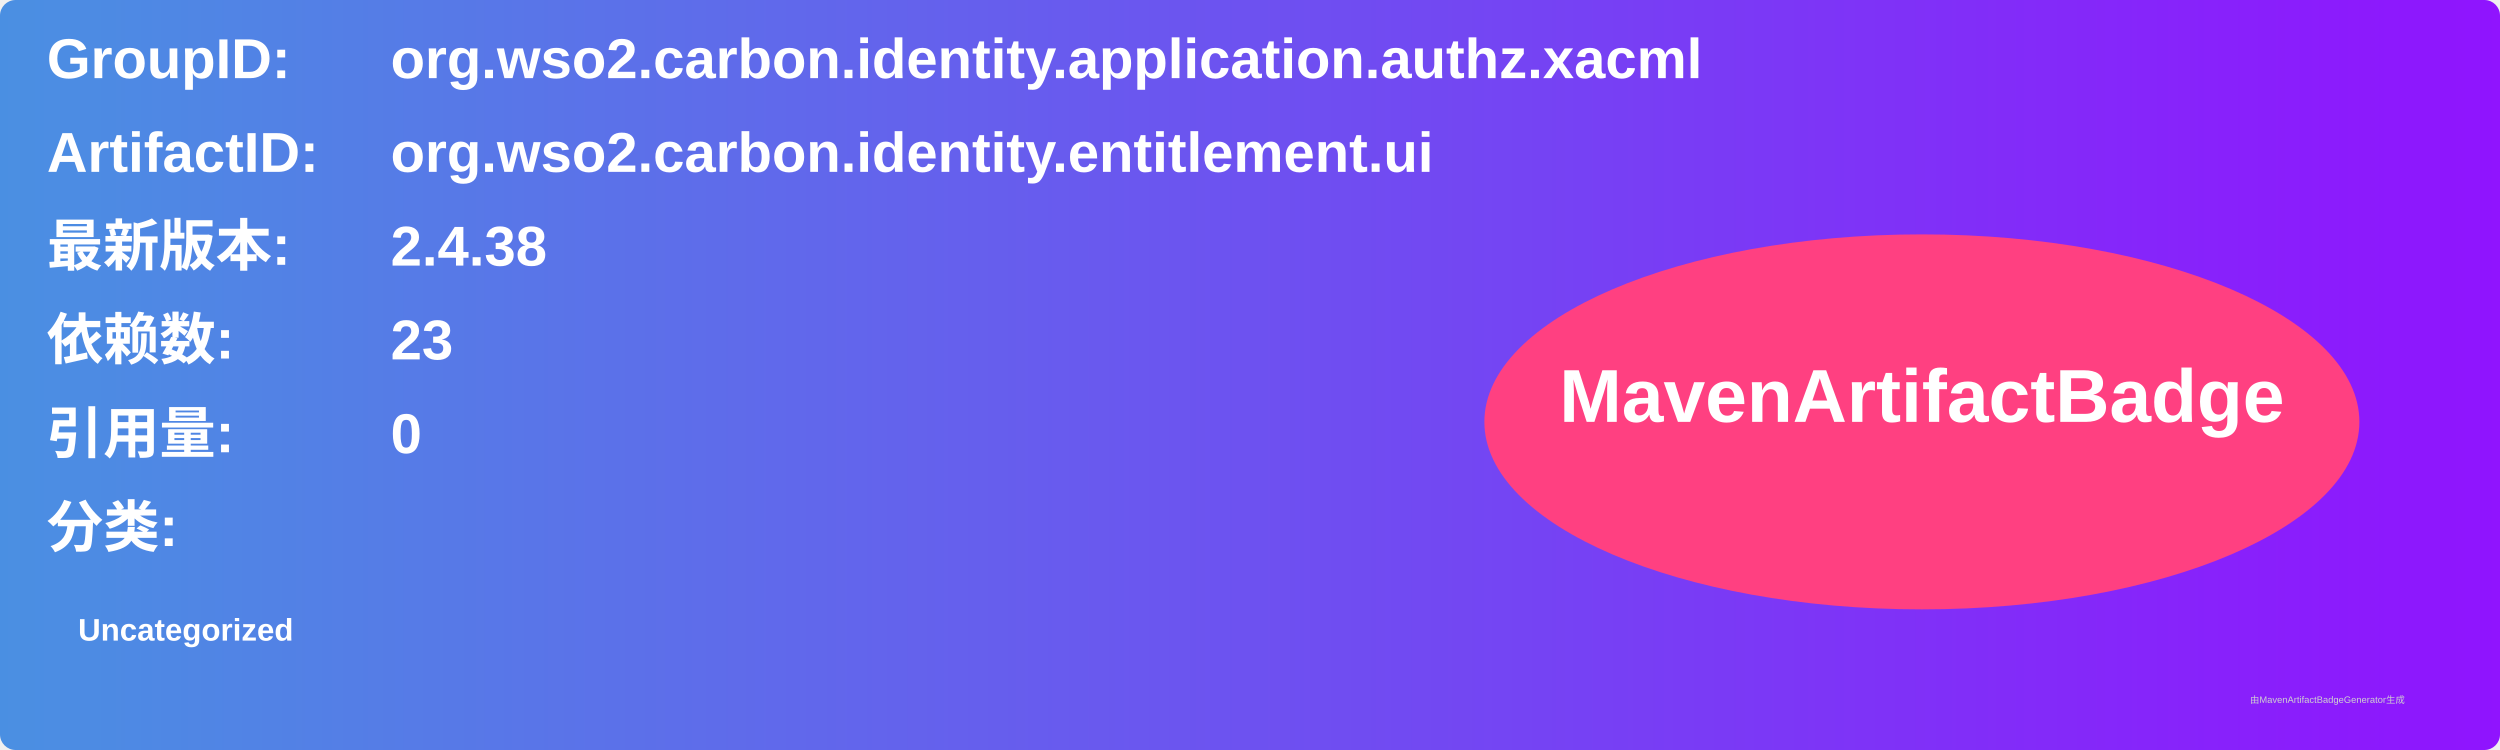
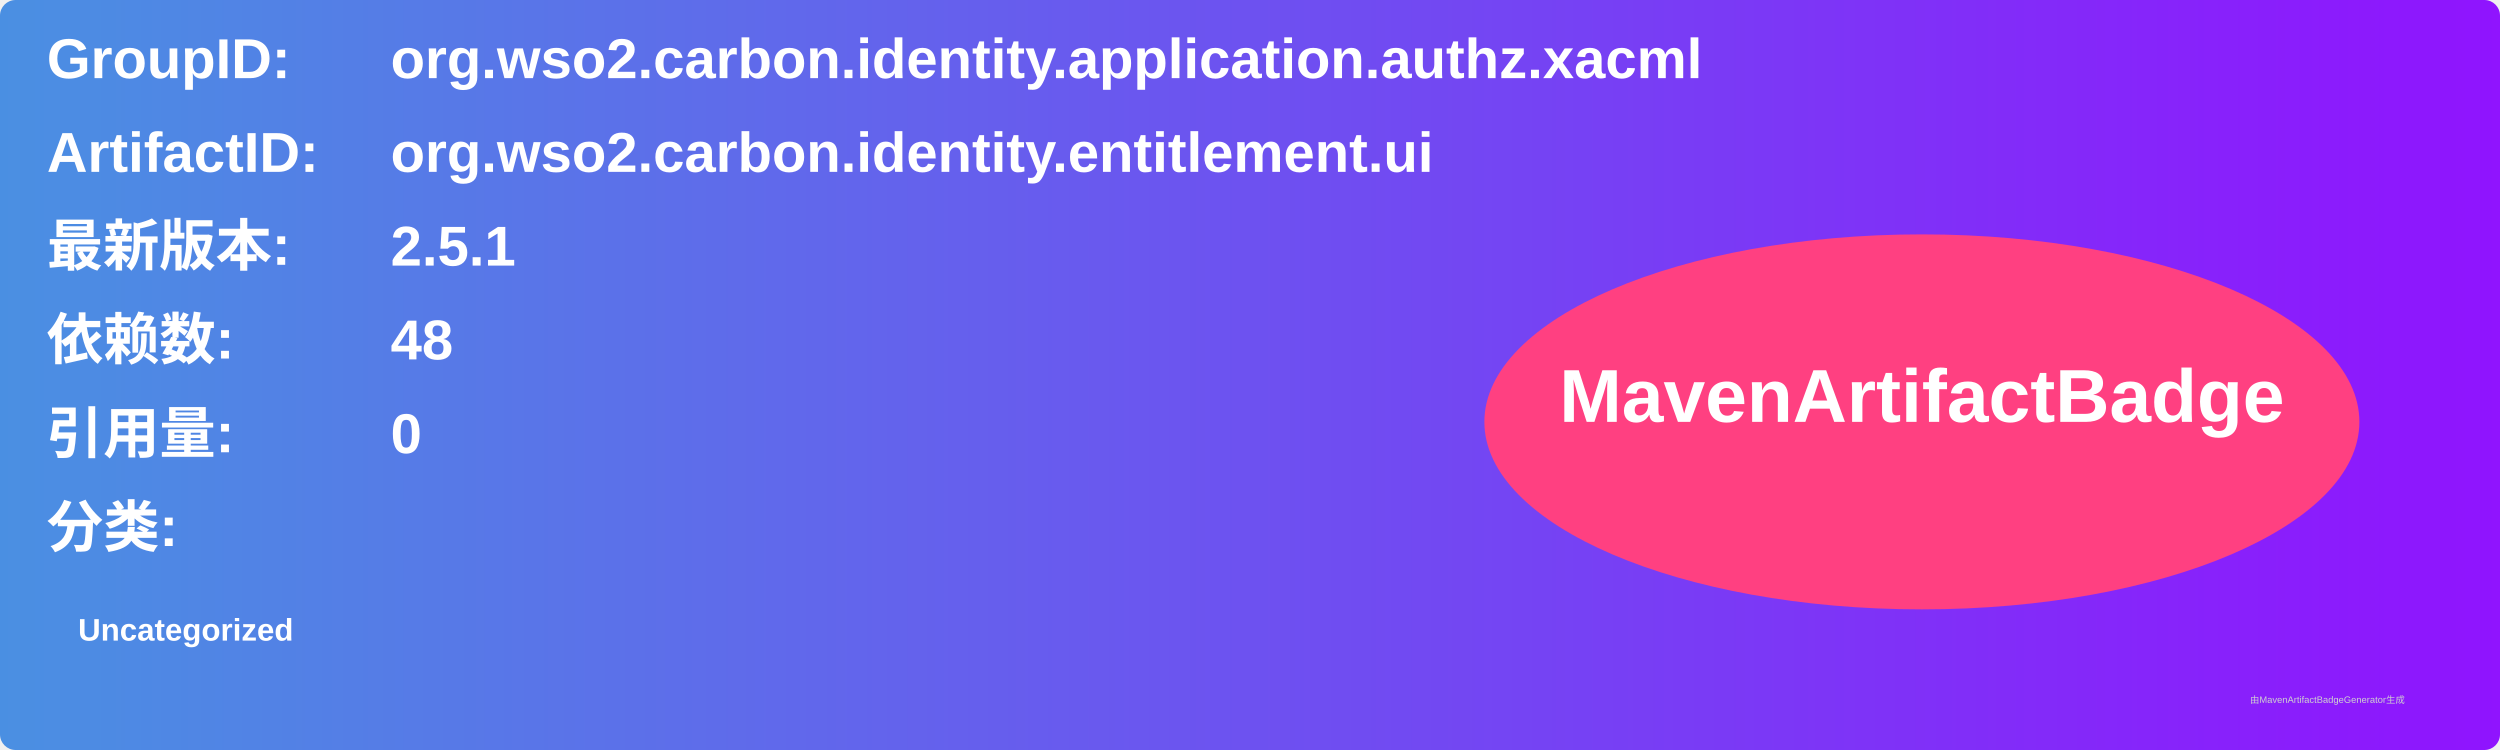
<svg xmlns="http://www.w3.org/2000/svg" width="800" height="240" viewBox="0 0 800 240">
  <linearGradient id="grad" x1="0%" y1="0%" x2="100%" y2="0%">
    <stop offset="0%" stop-color="#4a90e2" />
    <stop offset="100%" stop-color="#9013fe" />
  </linearGradient>
  <rect width="100%" height="100%" rx="5" ry="5" fill="url(#grad)" />
  <g transform="translate(15, 15)">
    <text x="0" y="10" font-family="Arial" font-size="18" fill="white" font-weight="bold" width="260">GroupID:</text>
    <text x="110" y="10" font-family="Arial" font-size="18" fill="white" font-weight="bold" width="460">org.wso2.carbon.identity.application.authz.xacml</text>
    <text x="0" y="40" font-family="Arial" font-size="18" fill="white" font-weight="bold" width="260">ArtifactID:</text>
    <text x="110" y="40" font-family="Arial" font-size="18" fill="white" font-weight="bold" width="460">org.wso2.carbon.identity.entitlement.ui</text>
    <text x="0" y="70" font-family="Arial" font-size="18" fill="white" font-weight="bold">最新版本:</text>
    <text x="110" y="70" font-family="Arial" font-size="18" fill="white" font-weight="bold">
-       <tspan font-weight="bold">2.4.38</tspan>
+       <tspan font-weight="bold">2.5.1</tspan>
    </text>
    <text x="0" y="100" font-family="Arial" font-size="18" fill="white" font-weight="bold">依赖数: </text>
    <text x="110" y="100" font-family="Arial" font-size="18" fill="white">
-       <tspan font-weight="bold">23</tspan>
+       <tspan font-weight="bold">48</tspan>
    </text>
    <text x="0" y="130" font-family="Arial" font-size="18" fill="white" font-weight="bold">引用量: </text>
    <text x="110" y="130" font-family="Arial" font-size="18" fill="white">
      <tspan font-weight="bold">0</tspan>
    </text>
    <text x="0" y="160" font-family="Arial" font-size="18" fill="white" font-weight="bold">分类:</text>
    <text x="10" y="190" font-family="Arial" font-size="10" fill="white">
      <tspan font-weight="bold">Uncategorized</tspan>
    </text>
    <ellipse cx="600" cy="120" rx="140" ry="60" fill="#ff4081" />
    <text x="600" y="120" text-anchor="middle" font-family="Arial" font-size="24" fill="white" font-weight="bold">MavenArtifactBadge</text>
  </g>
  <text x="720" y="225" font-family="Arial" font-size="3" fill="#d0d0d0">由MavenArtifactBadgeGenerator生成</text>
</svg>
